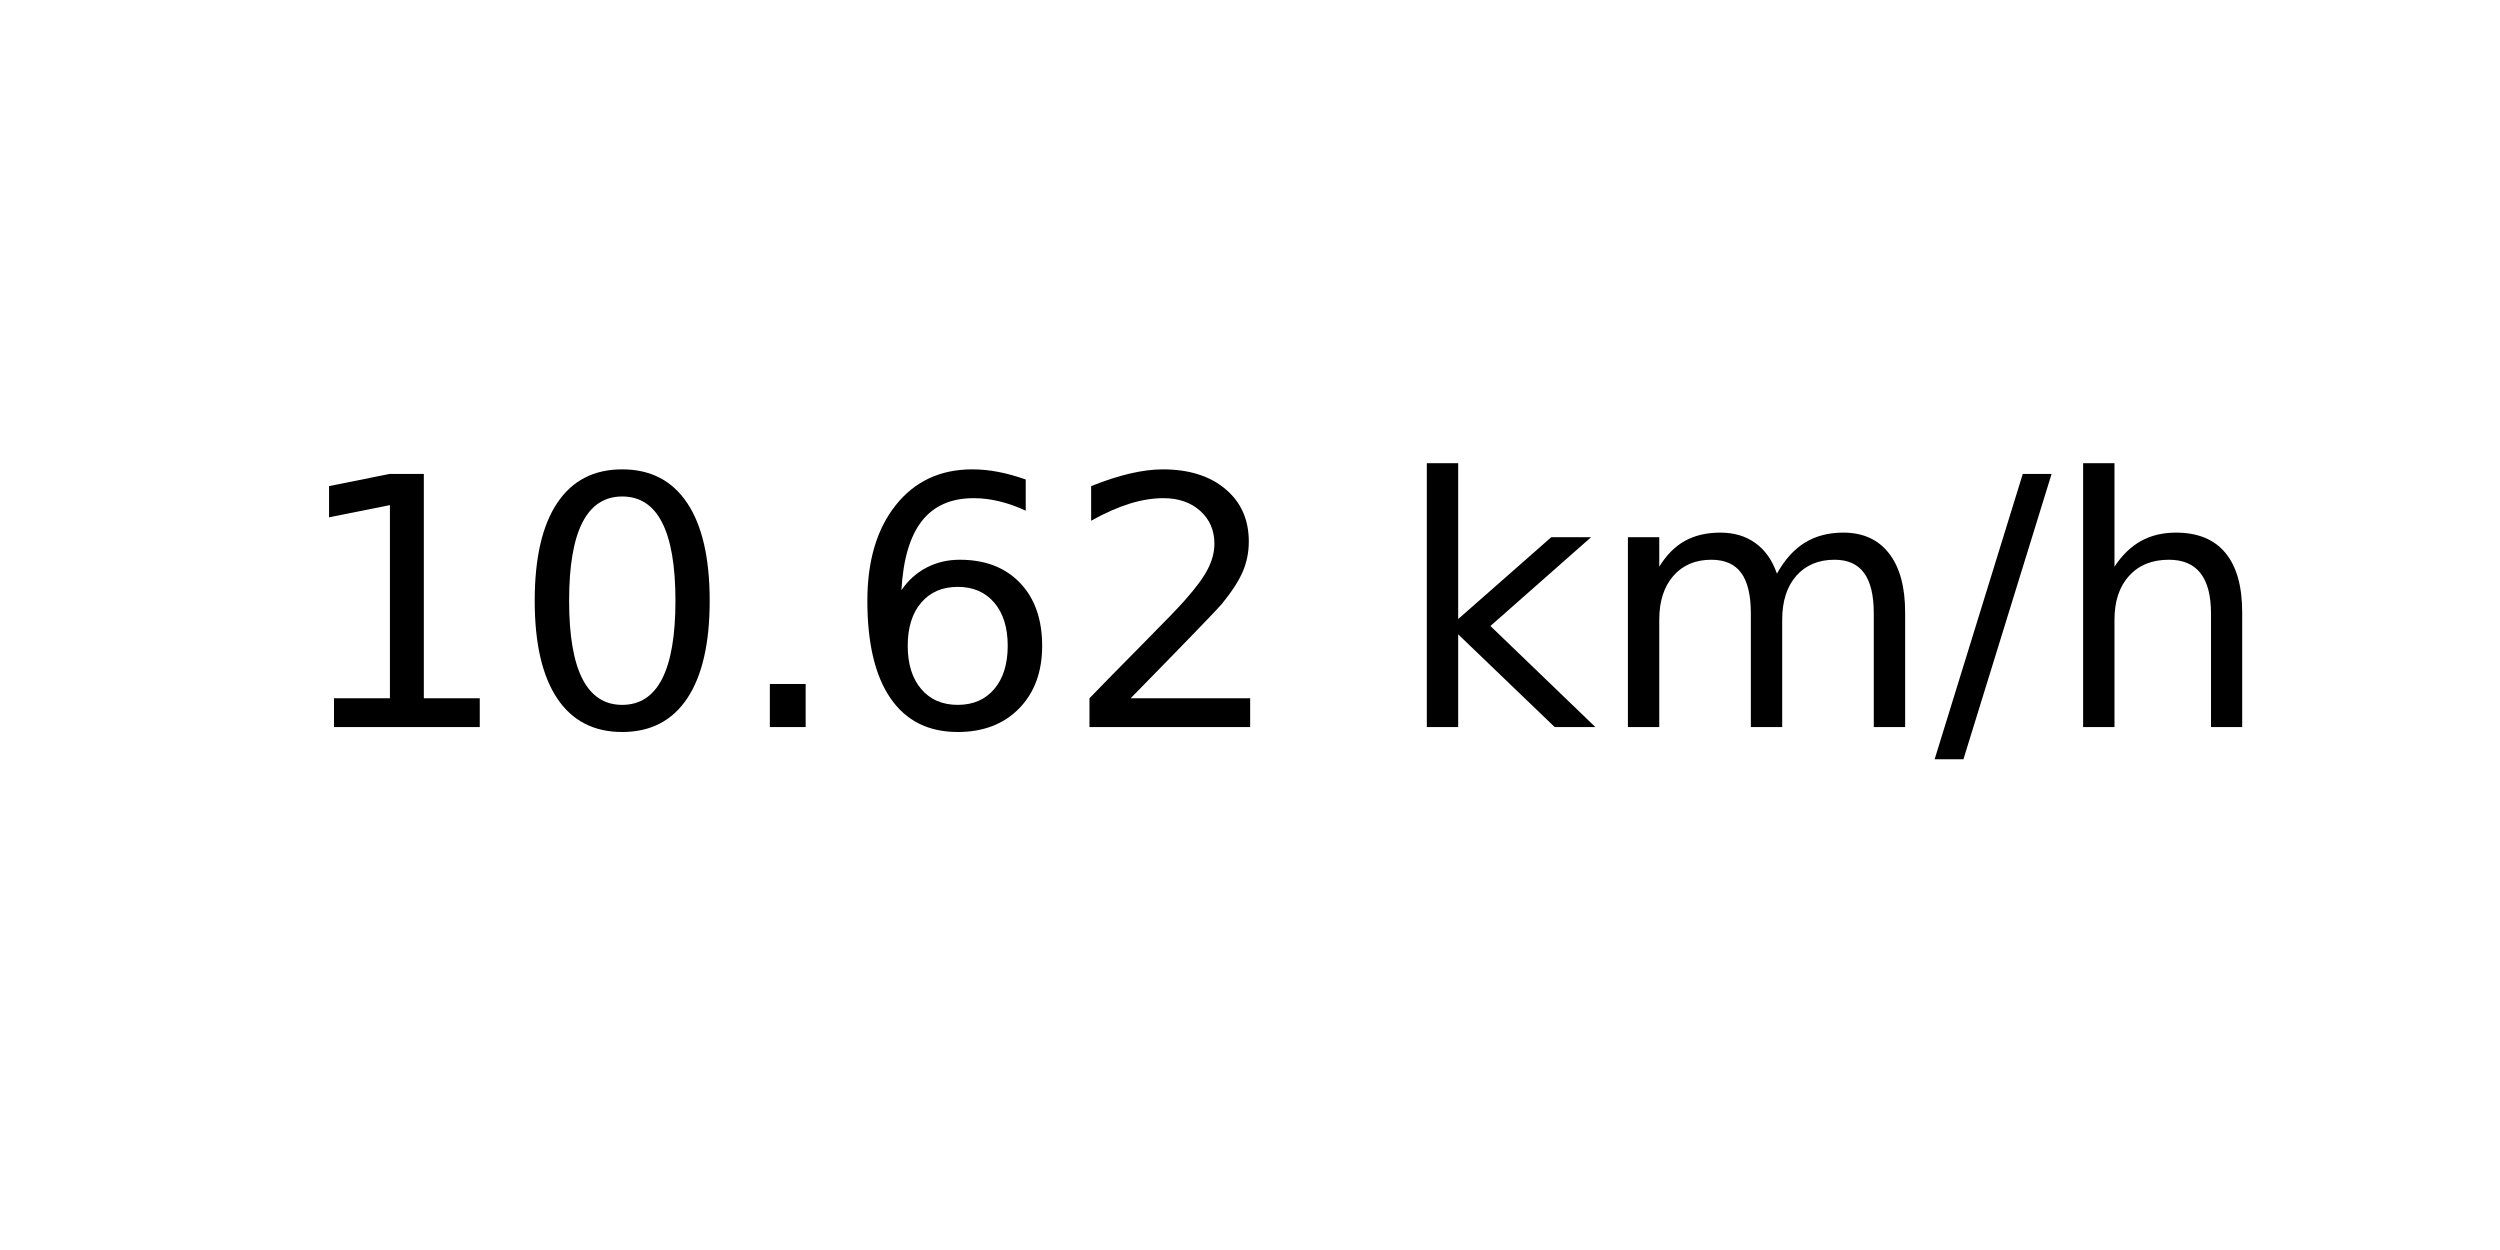
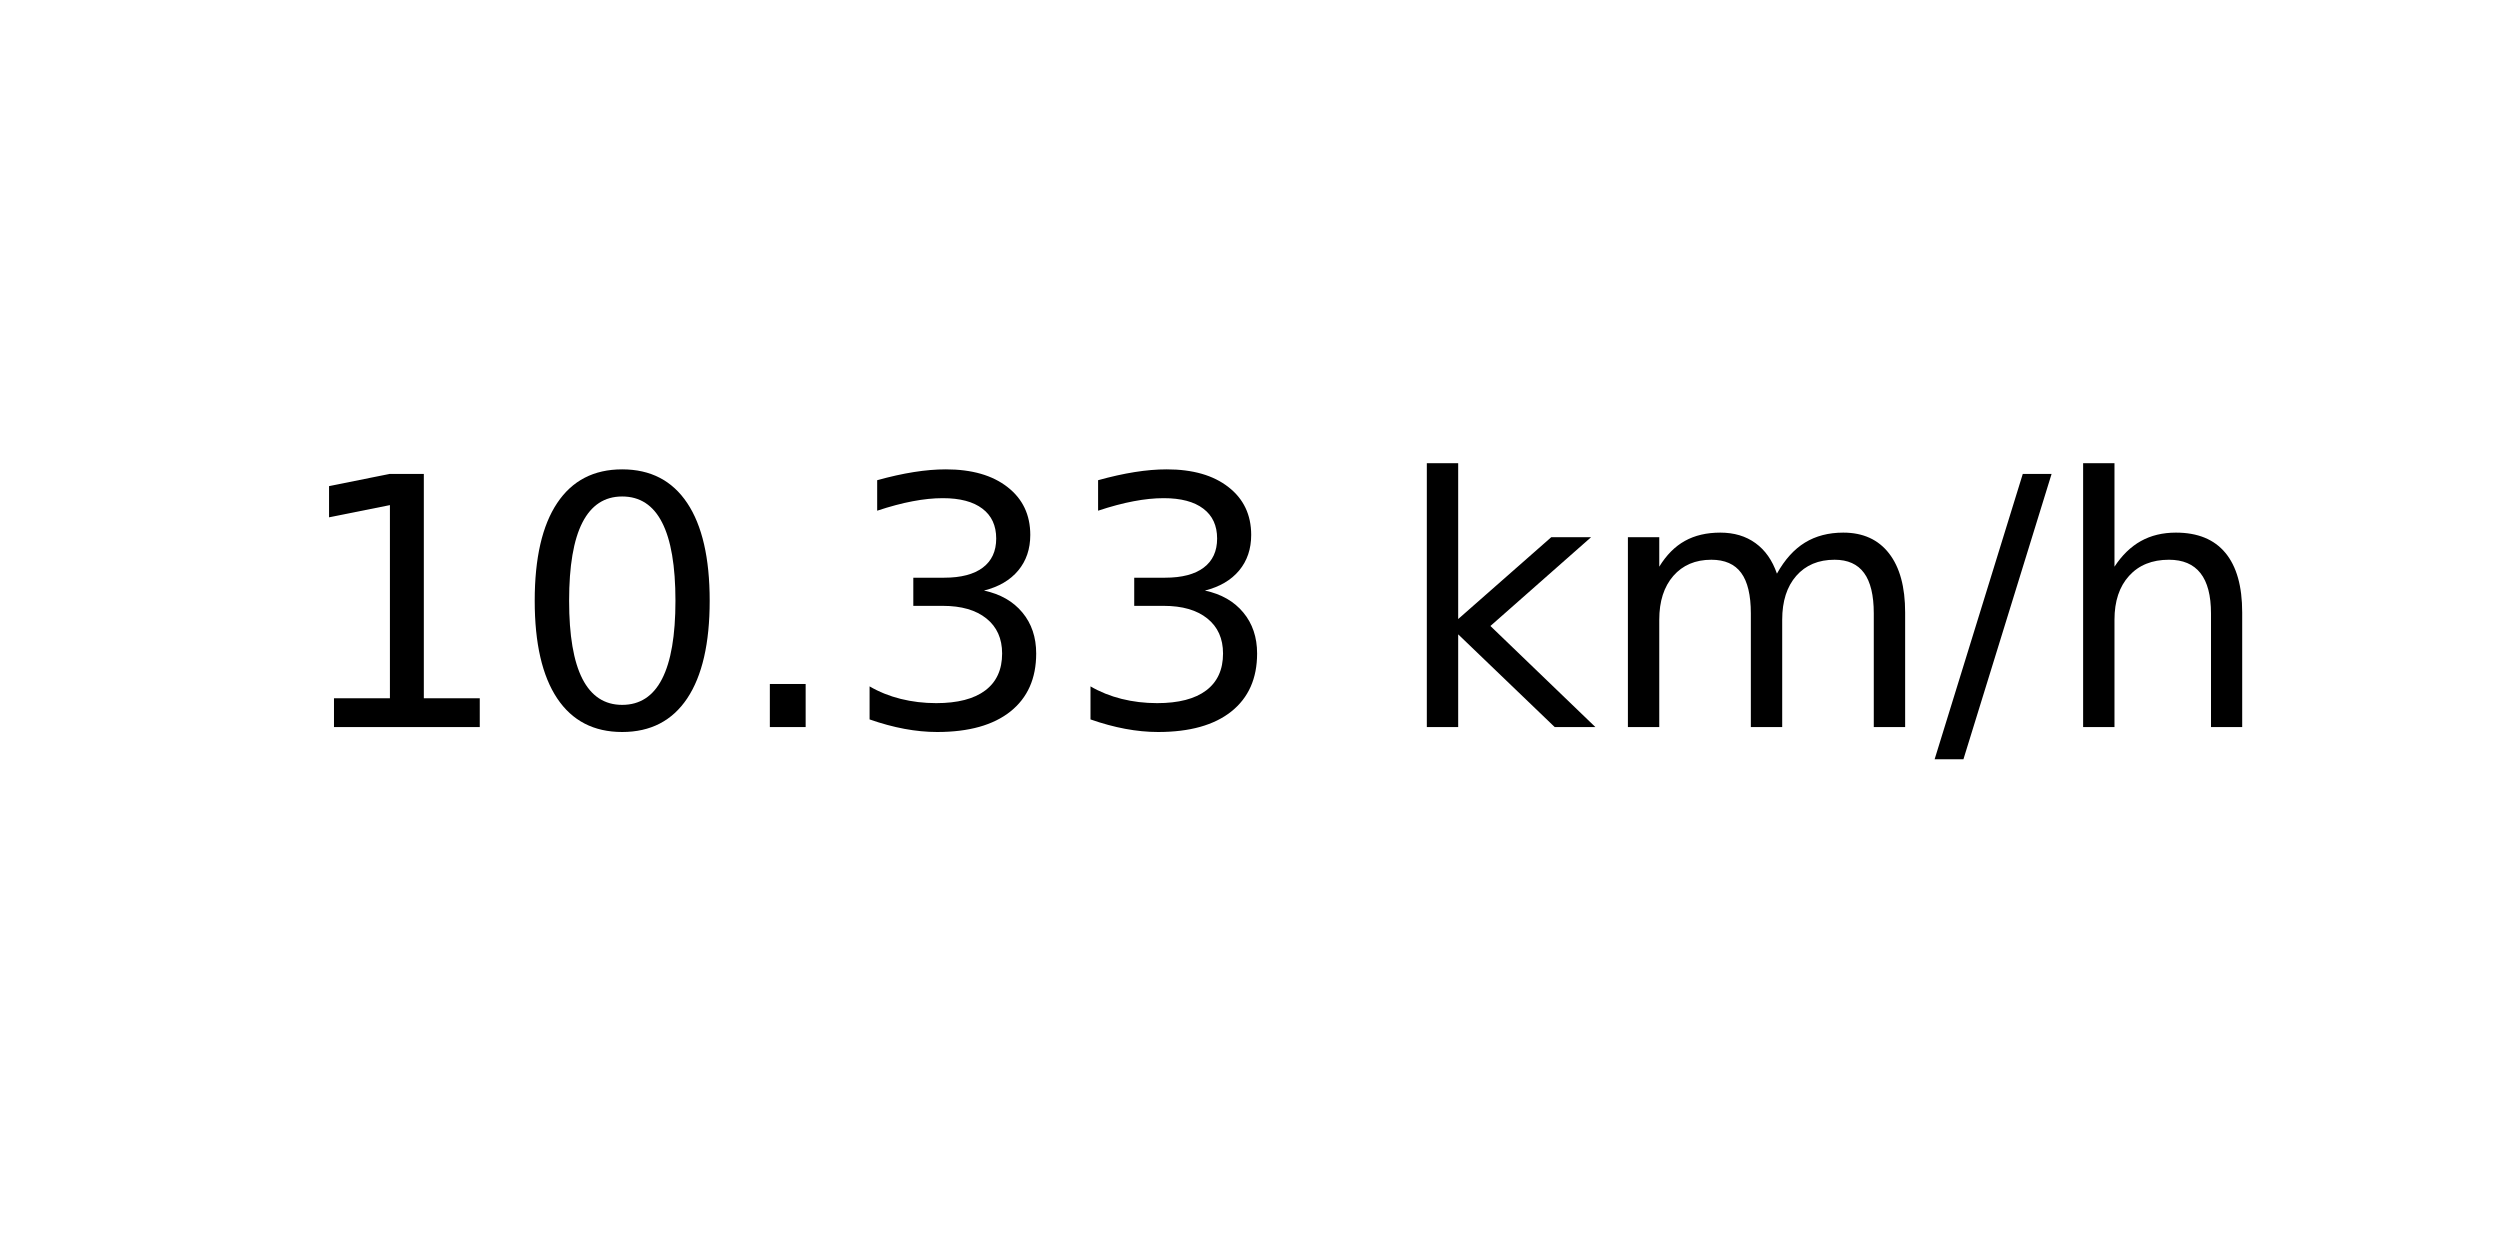
<svg xmlns="http://www.w3.org/2000/svg" xmlns:xlink="http://www.w3.org/1999/xlink" width="72pt" height="36pt" viewBox="0 0 72 36" version="1.1">
  <defs>
    <style type="text/css">*{stroke-linejoin: round; stroke-linecap: butt}</style>
  </defs>
  <g id="figure_1">
    <g id="axes_1">
      <g id="text_1">
        <g transform="translate(8.378125 20.93937) scale(0.1 -0.1)">
          <defs>
            <path id="DejaVuSans-31" d="M 794 531  L 1825 531  L 1825 4091  L 703 3866  L 703 4441  L 1819 4666  L 2450 4666  L 2450 531  L 3481 531  L 3481 0  L 794 0  L 794 531  z " transform="scale(0.015625)" />
            <path id="DejaVuSans-30" d="M 2034 4250  Q 1547 4250 1301 3770  Q 1056 3291 1056 2328  Q 1056 1369 1301 889  Q 1547 409 2034 409  Q 2525 409 2770 889  Q 3016 1369 3016 2328  Q 3016 3291 2770 3770  Q 2525 4250 2034 4250  z M 2034 4750  Q 2819 4750 3233 4129  Q 3647 3509 3647 2328  Q 3647 1150 3233 529  Q 2819 -91 2034 -91  Q 1250 -91 836 529  Q 422 1150 422 2328  Q 422 3509 836 4129  Q 1250 4750 2034 4750  z " transform="scale(0.015625)" />
            <path id="DejaVuSans-2e" d="M 684 794  L 1344 794  L 1344 0  L 684 0  L 684 794  z " transform="scale(0.015625)" />
-             <path id="DejaVuSans-36" d="M 2113 2584  Q 1688 2584 1439 2293  Q 1191 2003 1191 1497  Q 1191 994 1439 701  Q 1688 409 2113 409  Q 2538 409 2786 701  Q 3034 994 3034 1497  Q 3034 2003 2786 2293  Q 2538 2584 2113 2584  z M 3366 4563  L 3366 3988  Q 3128 4100 2886 4159  Q 2644 4219 2406 4219  Q 1781 4219 1451 3797  Q 1122 3375 1075 2522  Q 1259 2794 1537 2939  Q 1816 3084 2150 3084  Q 2853 3084 3261 2657  Q 3669 2231 3669 1497  Q 3669 778 3244 343  Q 2819 -91 2113 -91  Q 1303 -91 875 529  Q 447 1150 447 2328  Q 447 3434 972 4092  Q 1497 4750 2381 4750  Q 2619 4750 2861 4703  Q 3103 4656 3366 4563  z " transform="scale(0.015625)" />
-             <path id="DejaVuSans-32" d="M 1228 531  L 3431 531  L 3431 0  L 469 0  L 469 531  Q 828 903 1448 1529  Q 2069 2156 2228 2338  Q 2531 2678 2651 2914  Q 2772 3150 2772 3378  Q 2772 3750 2511 3984  Q 2250 4219 1831 4219  Q 1534 4219 1204 4116  Q 875 4013 500 3803  L 500 4441  Q 881 4594 1212 4672  Q 1544 4750 1819 4750  Q 2544 4750 2975 4387  Q 3406 4025 3406 3419  Q 3406 3131 3298 2873  Q 3191 2616 2906 2266  Q 2828 2175 2409 1742  Q 1991 1309 1228 531  z " transform="scale(0.015625)" />
+             <path id="DejaVuSans-33" d="M 2597 2516  Q 3050 2419 3304 2112  Q 3559 1806 3559 1356  Q 3559 666 3084 287  Q 2609 -91 1734 -91  Q 1441 -91 1130 -33  Q 819 25 488 141  L 488 750  Q 750 597 1062 519  Q 1375 441 1716 441  Q 2309 441 2620 675  Q 2931 909 2931 1356  Q 2931 1769 2642 2001  Q 2353 2234 1838 2234  L 1294 2234  L 1294 2753  L 1863 2753  Q 2328 2753 2575 2939  Q 2822 3125 2822 3475  Q 2822 3834 2567 4026  Q 2313 4219 1838 4219  Q 1578 4219 1281 4162  Q 984 4106 628 3988  L 628 4550  Q 988 4650 1302 4700  Q 1616 4750 1894 4750  Q 2613 4750 3031 4423  Q 3450 4097 3450 3541  Q 3450 3153 3228 2886  Q 3006 2619 2597 2516  z " transform="scale(0.015625)" />
            <path id="DejaVuSans-20" transform="scale(0.015625)" />
            <path id="DejaVuSans-6b" d="M 581 4863  L 1159 4863  L 1159 1991  L 2875 3500  L 3609 3500  L 1753 1863  L 3688 0  L 2938 0  L 1159 1709  L 1159 0  L 581 0  L 581 4863  z " transform="scale(0.015625)" />
            <path id="DejaVuSans-6d" d="M 3328 2828  Q 3544 3216 3844 3400  Q 4144 3584 4550 3584  Q 5097 3584 5394 3201  Q 5691 2819 5691 2113  L 5691 0  L 5113 0  L 5113 2094  Q 5113 2597 4934 2840  Q 4756 3084 4391 3084  Q 3944 3084 3684 2787  Q 3425 2491 3425 1978  L 3425 0  L 2847 0  L 2847 2094  Q 2847 2600 2669 2842  Q 2491 3084 2119 3084  Q 1678 3084 1418 2786  Q 1159 2488 1159 1978  L 1159 0  L 581 0  L 581 3500  L 1159 3500  L 1159 2956  Q 1356 3278 1631 3431  Q 1906 3584 2284 3584  Q 2666 3584 2933 3390  Q 3200 3197 3328 2828  z " transform="scale(0.015625)" />
            <path id="DejaVuSans-2f" d="M 1625 4666  L 2156 4666  L 531 -594  L 0 -594  L 1625 4666  z " transform="scale(0.015625)" />
            <path id="DejaVuSans-68" d="M 3513 2113  L 3513 0  L 2938 0  L 2938 2094  Q 2938 2591 2744 2837  Q 2550 3084 2163 3084  Q 1697 3084 1428 2787  Q 1159 2491 1159 1978  L 1159 0  L 581 0  L 581 4863  L 1159 4863  L 1159 2956  Q 1366 3272 1645 3428  Q 1925 3584 2291 3584  Q 2894 3584 3203 3211  Q 3513 2838 3513 2113  z " transform="scale(0.015625)" />
          </defs>
          <use xlink:href="#DejaVuSans-31" />
          <use xlink:href="#DejaVuSans-30" x="63.623" />
          <use xlink:href="#DejaVuSans-2e" x="127.246" />
-           <use xlink:href="#DejaVuSans-36" x="159.033" />
-           <use xlink:href="#DejaVuSans-32" x="222.656" />
+           <use xlink:href="#DejaVuSans-33" x="159.033" />
+           <use xlink:href="#DejaVuSans-33" x="222.656" />
          <use xlink:href="#DejaVuSans-20" x="286.279" />
          <use xlink:href="#DejaVuSans-6b" x="318.066" />
          <use xlink:href="#DejaVuSans-6d" x="375.977" />
          <use xlink:href="#DejaVuSans-2f" x="473.389" />
          <use xlink:href="#DejaVuSans-68" x="507.08" />
        </g>
      </g>
    </g>
  </g>
</svg>
